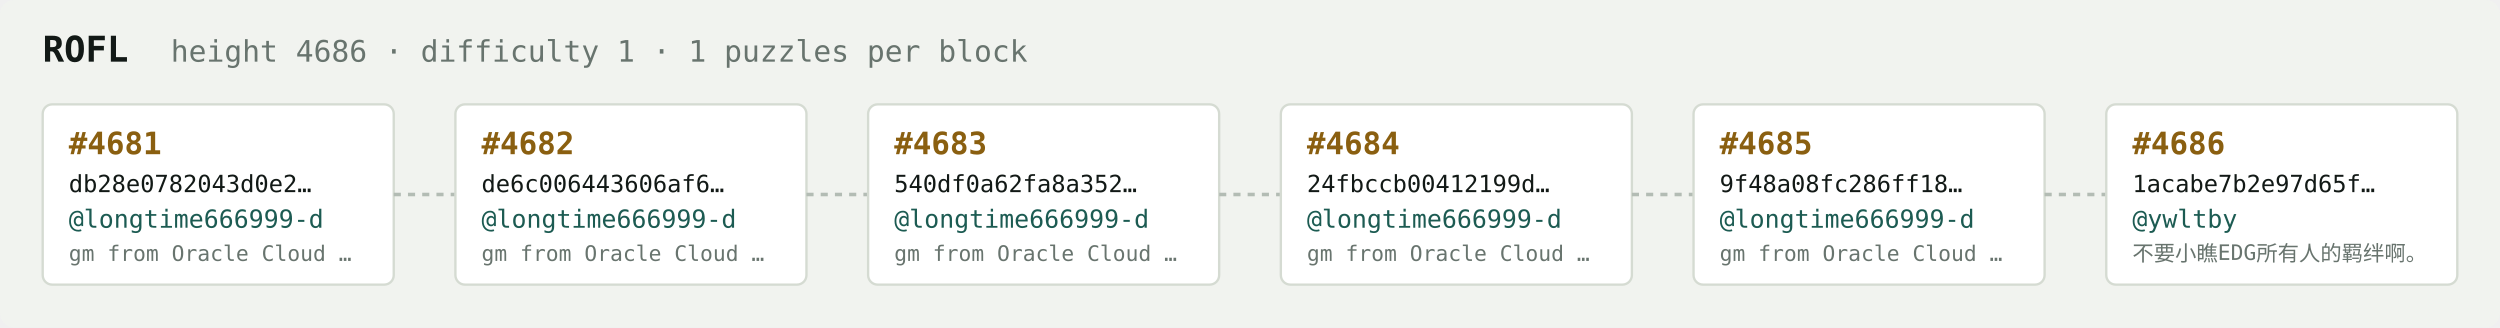
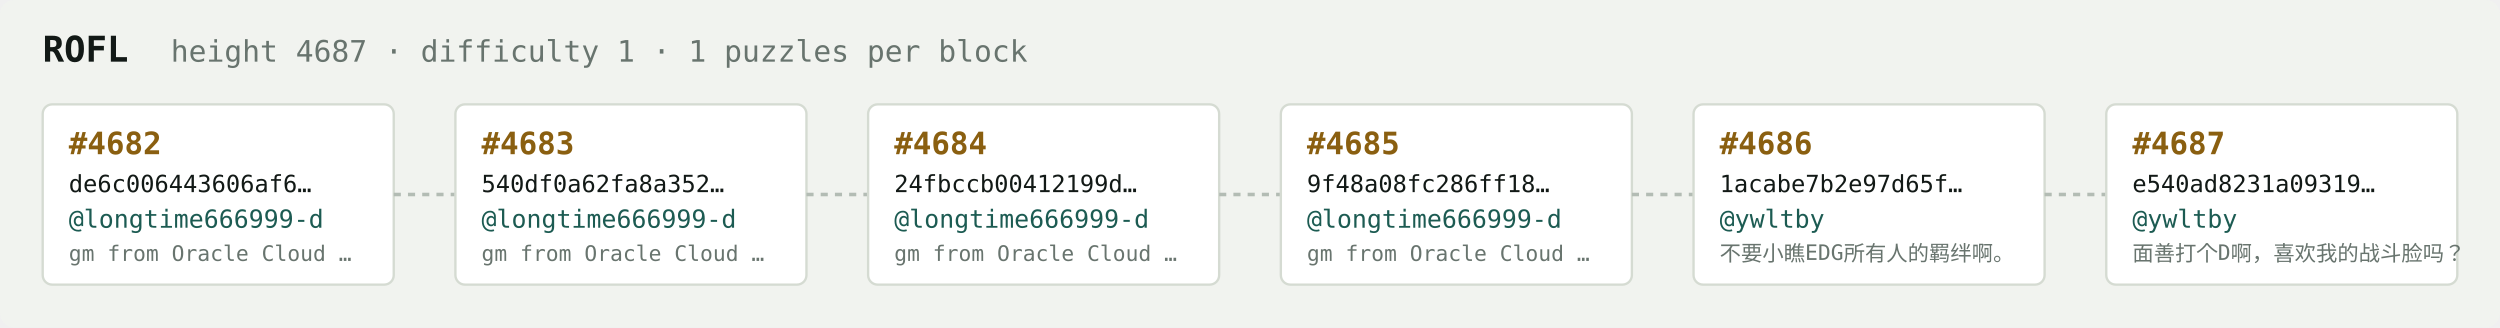
<svg xmlns="http://www.w3.org/2000/svg" width="1054" height="138" viewBox="0 0 1054 138" font-family="ui-monospace,SFMono-Regular,Menlo,monospace">
  <rect fill="#f1f3ef" width="1054" height="138" rx="6" />
  <text x="18" y="26" fill="#121916" font-size="15" font-weight="700">ROFL</text>
-   <text x="72" y="26" fill="#68746e" font-size="12.5">height 4686 · difficulty 1 · 1 puzzles per block</text>
+   <text x="72" y="26" fill="#68746e" font-size="12.5">height 4687 · difficulty 1 · 1 puzzles per block</text>
  <rect x="18" y="44" width="148" height="76" rx="4" fill="#ffffff" stroke="#d5dbd2" stroke-width="1" />
-   <text x="29" y="65" fill="#8a5f10" font-size="13" font-weight="700">#4681</text>
-   <text x="29" y="81" fill="#121916" font-size="10">db28e0782043d0e2…</text>
+   <text x="29" y="65" fill="#8a5f10" font-size="13" font-weight="700">#4682</text>
+   <text x="29" y="81" fill="#121916" font-size="10">de6c006443606af6…</text>
  <text x="29" y="96" fill="#1c5b52" font-size="10.5">@longtime666999-d</text>
  <text x="29" y="110" fill="#68746e" font-size="9">gm from Oracle Cloud …</text>
  <line x1="166" y1="82.0" x2="192" y2="82.0" stroke="#b3bcb4" stroke-width="1.5" stroke-dasharray="3 3" />
  <rect x="192" y="44" width="148" height="76" rx="4" fill="#ffffff" stroke="#d5dbd2" stroke-width="1" />
-   <text x="203" y="65" fill="#8a5f10" font-size="13" font-weight="700">#4682</text>
-   <text x="203" y="81" fill="#121916" font-size="10">de6c006443606af6…</text>
+   <text x="203" y="65" fill="#8a5f10" font-size="13" font-weight="700">#4683</text>
+   <text x="203" y="81" fill="#121916" font-size="10">540df0a62fa8a352…</text>
  <text x="203" y="96" fill="#1c5b52" font-size="10.5">@longtime666999-d</text>
  <text x="203" y="110" fill="#68746e" font-size="9">gm from Oracle Cloud …</text>
  <line x1="340" y1="82.0" x2="366" y2="82.0" stroke="#b3bcb4" stroke-width="1.5" stroke-dasharray="3 3" />
  <rect x="366" y="44" width="148" height="76" rx="4" fill="#ffffff" stroke="#d5dbd2" stroke-width="1" />
-   <text x="377" y="65" fill="#8a5f10" font-size="13" font-weight="700">#4683</text>
-   <text x="377" y="81" fill="#121916" font-size="10">540df0a62fa8a352…</text>
+   <text x="377" y="65" fill="#8a5f10" font-size="13" font-weight="700">#4684</text>
+   <text x="377" y="81" fill="#121916" font-size="10">24fbccb00412199d…</text>
  <text x="377" y="96" fill="#1c5b52" font-size="10.5">@longtime666999-d</text>
  <text x="377" y="110" fill="#68746e" font-size="9">gm from Oracle Cloud …</text>
  <line x1="514" y1="82.0" x2="540" y2="82.0" stroke="#b3bcb4" stroke-width="1.5" stroke-dasharray="3 3" />
  <rect x="540" y="44" width="148" height="76" rx="4" fill="#ffffff" stroke="#d5dbd2" stroke-width="1" />
-   <text x="551" y="65" fill="#8a5f10" font-size="13" font-weight="700">#4684</text>
-   <text x="551" y="81" fill="#121916" font-size="10">24fbccb00412199d…</text>
+   <text x="551" y="65" fill="#8a5f10" font-size="13" font-weight="700">#4685</text>
+   <text x="551" y="81" fill="#121916" font-size="10">9f48a08fc286ff18…</text>
  <text x="551" y="96" fill="#1c5b52" font-size="10.5">@longtime666999-d</text>
  <text x="551" y="110" fill="#68746e" font-size="9">gm from Oracle Cloud …</text>
  <line x1="688" y1="82.0" x2="714" y2="82.0" stroke="#b3bcb4" stroke-width="1.5" stroke-dasharray="3 3" />
  <rect x="714" y="44" width="148" height="76" rx="4" fill="#ffffff" stroke="#d5dbd2" stroke-width="1" />
-   <text x="725" y="65" fill="#8a5f10" font-size="13" font-weight="700">#4685</text>
-   <text x="725" y="81" fill="#121916" font-size="10">9f48a08fc286ff18…</text>
-   <text x="725" y="96" fill="#1c5b52" font-size="10.5">@longtime666999-d</text>
-   <text x="725" y="110" fill="#68746e" font-size="9">gm from Oracle Cloud …</text>
+   <text x="725" y="65" fill="#8a5f10" font-size="13" font-weight="700">#4686</text>
+   <text x="725" y="81" fill="#121916" font-size="10">1acabe7b2e97d65f…</text>
+   <text x="725" y="96" fill="#1c5b52" font-size="10.5">@ywltby</text>
+   <text x="725" y="110" fill="#68746e" font-size="9">不要小瞧EDG所有人的羁绊啊。</text>
  <line x1="862" y1="82.0" x2="888" y2="82.0" stroke="#b3bcb4" stroke-width="1.5" stroke-dasharray="3 3" />
  <rect x="888" y="44" width="148" height="76" rx="4" fill="#ffffff" stroke="#d5dbd2" stroke-width="1" />
-   <text x="899" y="65" fill="#8a5f10" font-size="13" font-weight="700">#4686</text>
-   <text x="899" y="81" fill="#121916" font-size="10">1acabe7b2e97d65f…</text>
+   <text x="899" y="65" fill="#8a5f10" font-size="13" font-weight="700">#4687</text>
+   <text x="899" y="81" fill="#121916" font-size="10">e540ad8231a09319…</text>
  <text x="899" y="96" fill="#1c5b52" font-size="10.5">@ywltby</text>
-   <text x="899" y="110" fill="#68746e" font-size="9">不要小瞧EDG所有人的羁绊啊。</text>
+   <text x="899" y="110" fill="#68746e" font-size="9">面善打个D啊，喜欢我的战斗脸吗？</text>
</svg>
